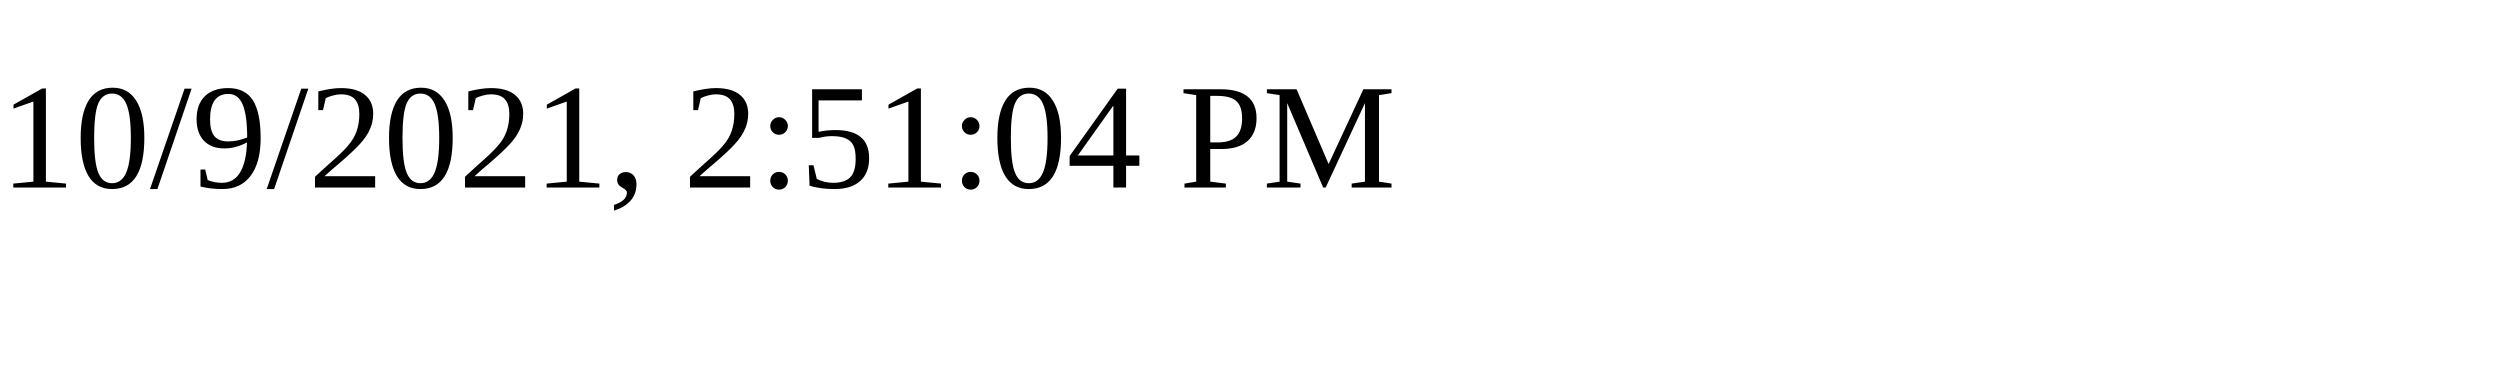
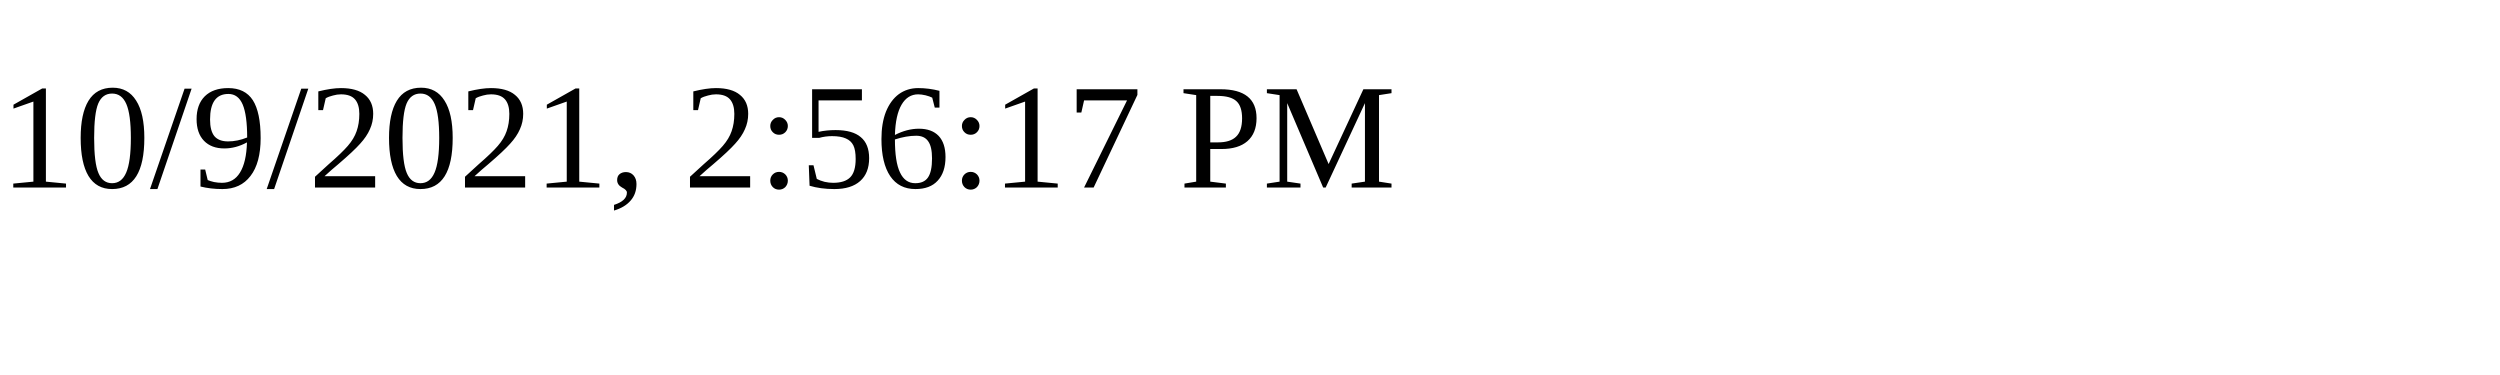
<svg xmlns="http://www.w3.org/2000/svg" height="30" width="200">
-   <text x="0" y="15">10/9/2021, 2:51:04 PM</text>
+   <text x="0" y="15">10/9/2021, 2:56:17 PM</text>
</svg>
